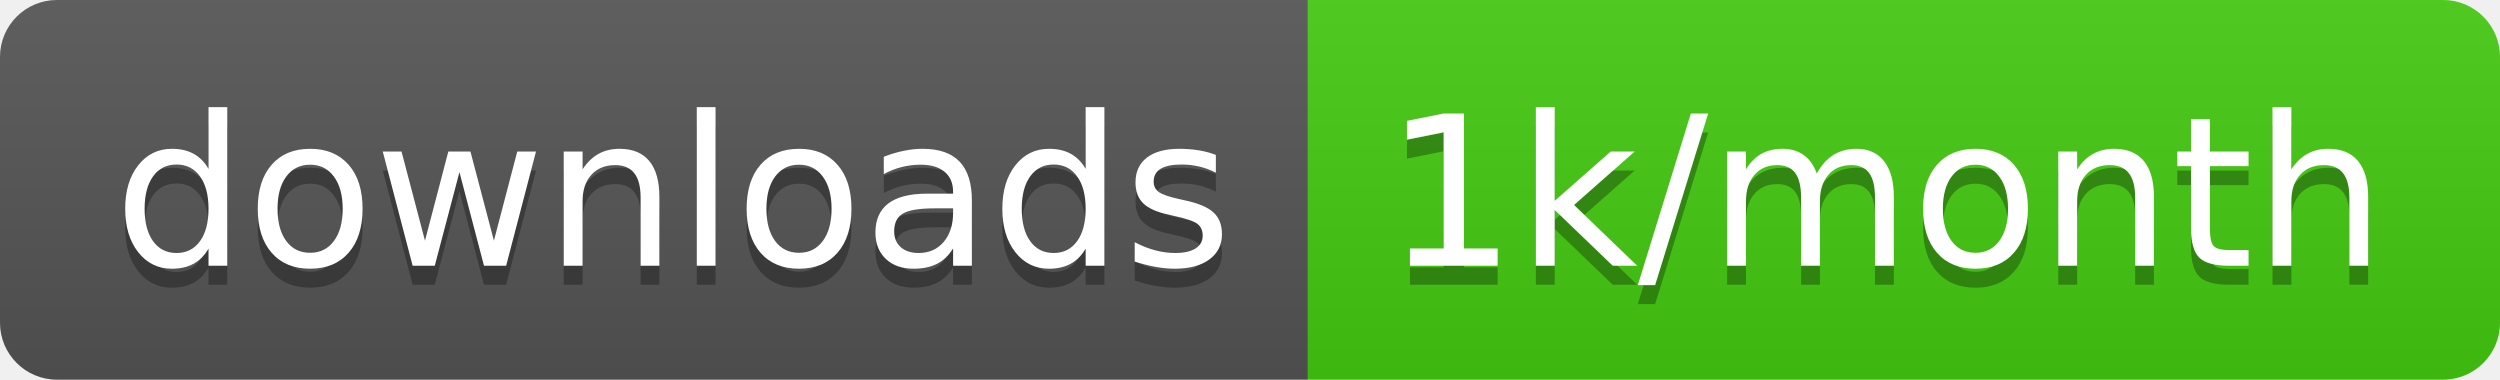
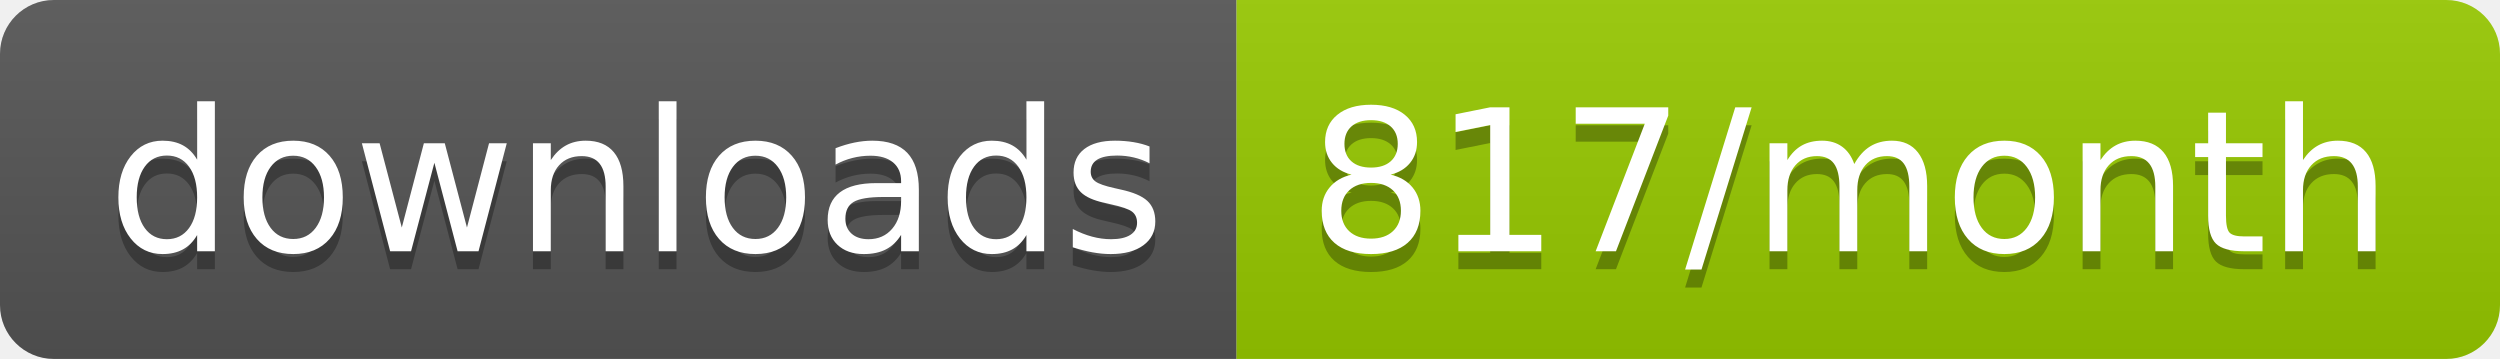
- <svg xmlns="http://www.w3.org/2000/svg" width="131.7" height="20">
+ <svg xmlns="http://www.w3.org/2000/svg" width="139.3" height="20">
  <linearGradient id="smooth" x2="0" y2="100%">
    <stop offset="0" stop-color="#bbb" stop-opacity=".1" />
    <stop offset="1" stop-opacity=".1" />
  </linearGradient>
  <clipPath id="round">
-     <rect width="131.7" height="20" rx="3" fill="#fff" />
+     <rect width="139.3" height="20" rx="3" fill="#fff" />
  </clipPath>
  <g clip-path="url(#round)">
    <rect width="68.9" height="20" fill="#555" />
-     <rect x="68.9" width="62.8" height="20" fill="#4c1" />
-     <rect width="131.7" height="20" fill="url(#smooth)" />
+     <rect x="68.9" width="70.4" height="20" fill="#97CA00" />
+     <rect width="139.3" height="20" fill="url(#smooth)" />
  </g>
  <g fill="#fff" text-anchor="middle" font-family="DejaVu Sans,Verdana,Geneva,sans-serif" font-size="110">
    <text x="354.5" y="150" fill="#010101" fill-opacity=".3" transform="scale(0.1)" textLength="589.0" lengthAdjust="spacing">downloads</text>
    <text x="354.5" y="140" transform="scale(0.1)" textLength="589.0" lengthAdjust="spacing">downloads</text>
-     <text x="993" y="150" fill="#010101" fill-opacity=".3" transform="scale(0.1)" textLength="528.0" lengthAdjust="spacing">1k/month</text>
-     <text x="993" y="140" transform="scale(0.1)" textLength="528.0" lengthAdjust="spacing">1k/month</text>
+     <text x="1031.0" y="150" fill="#010101" fill-opacity=".3" transform="scale(0.1)" textLength="604.0" lengthAdjust="spacing">817/month</text>
+     <text x="1031.0" y="140" transform="scale(0.1)" textLength="604.0" lengthAdjust="spacing">817/month</text>
  </g>
</svg>
